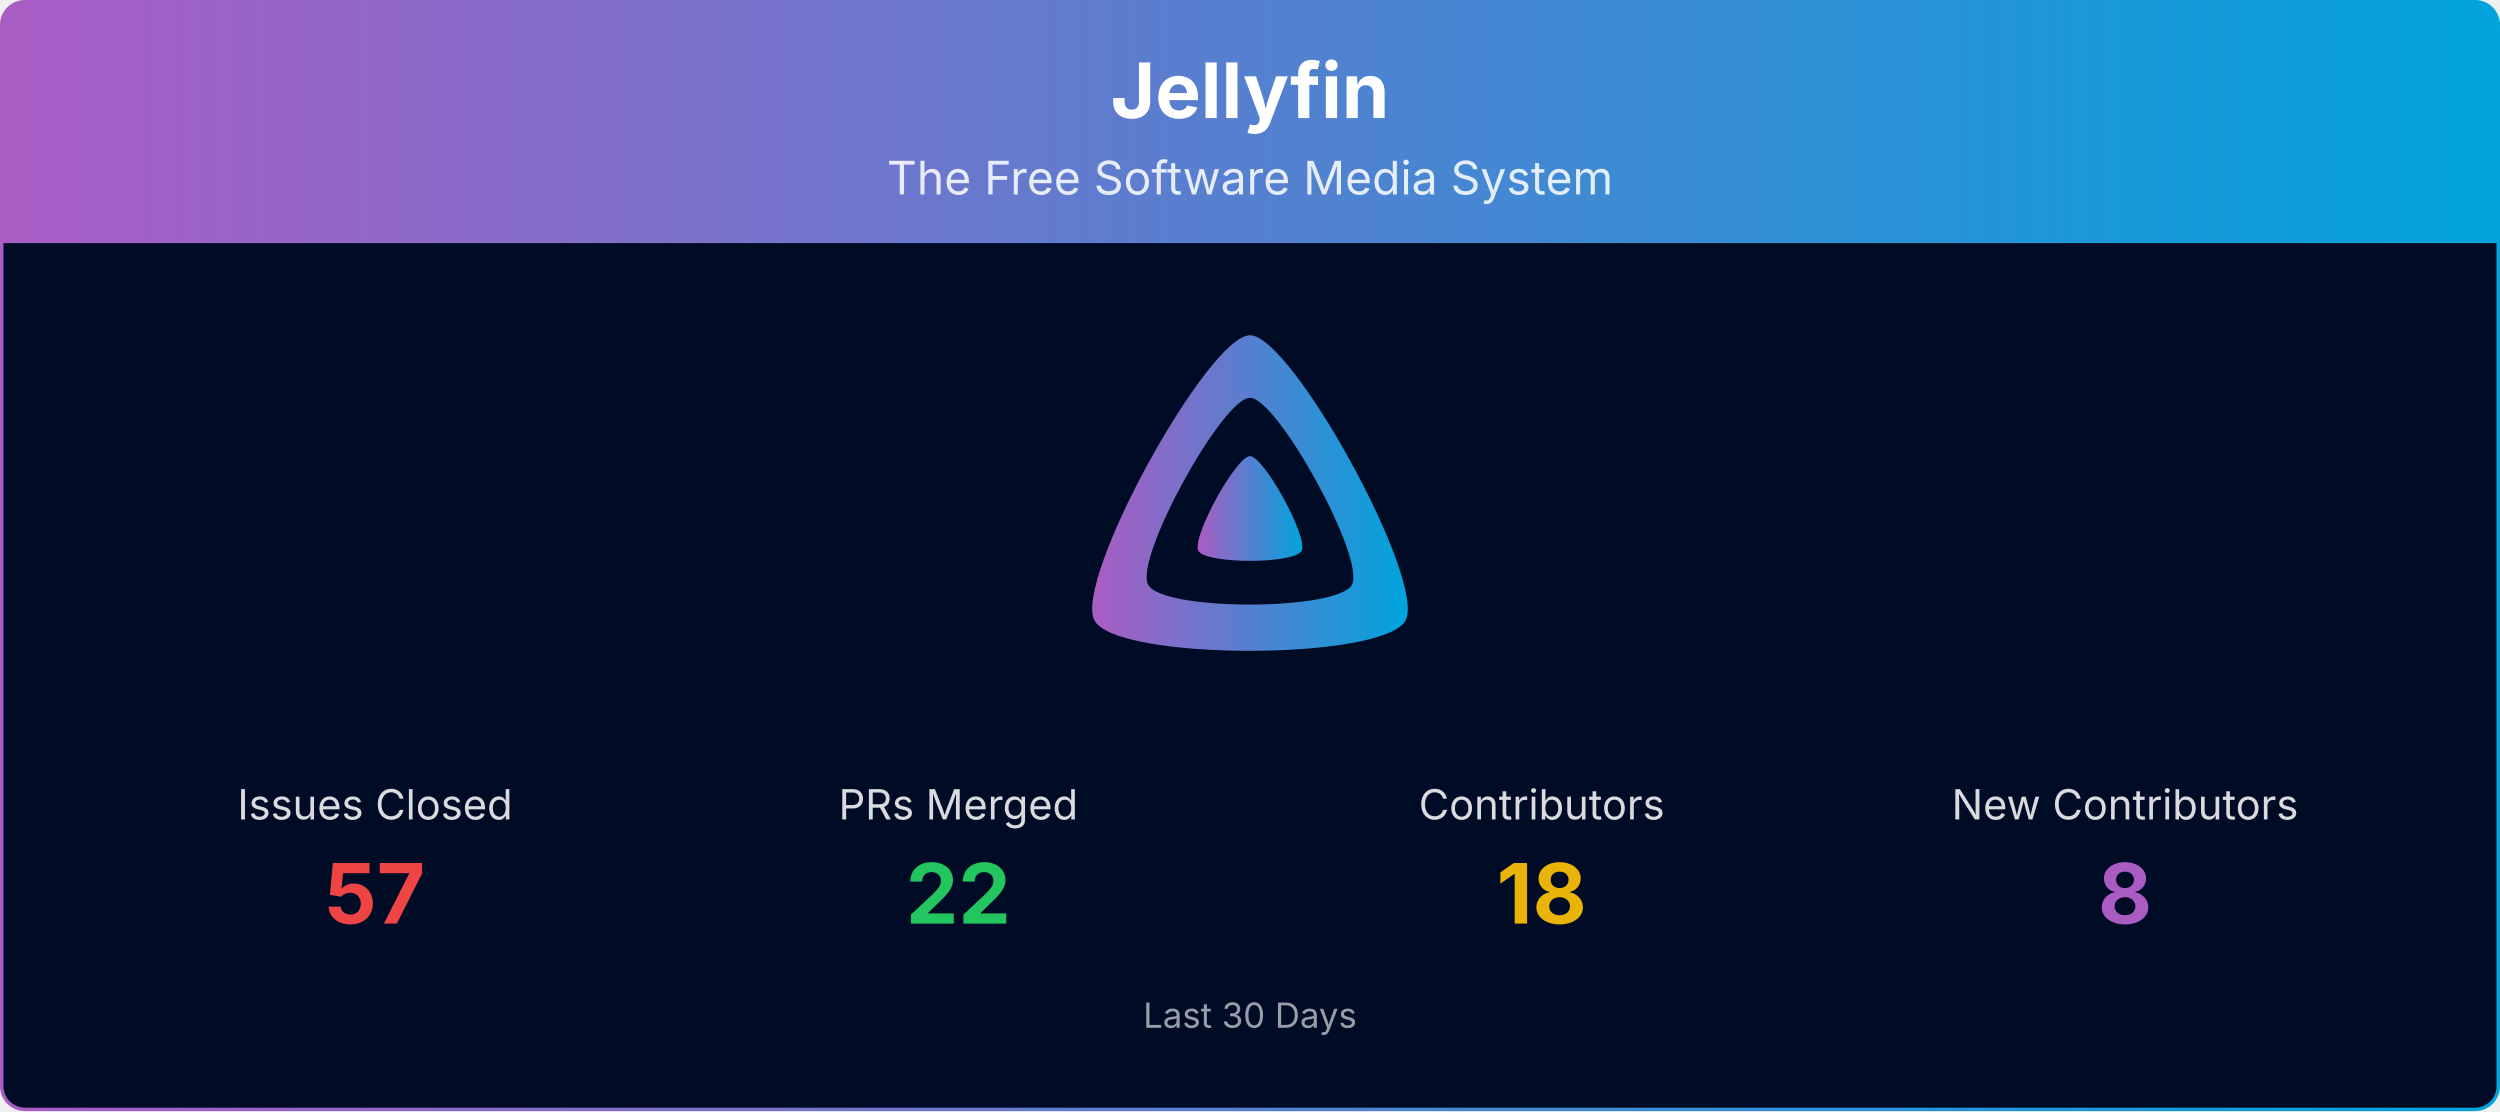
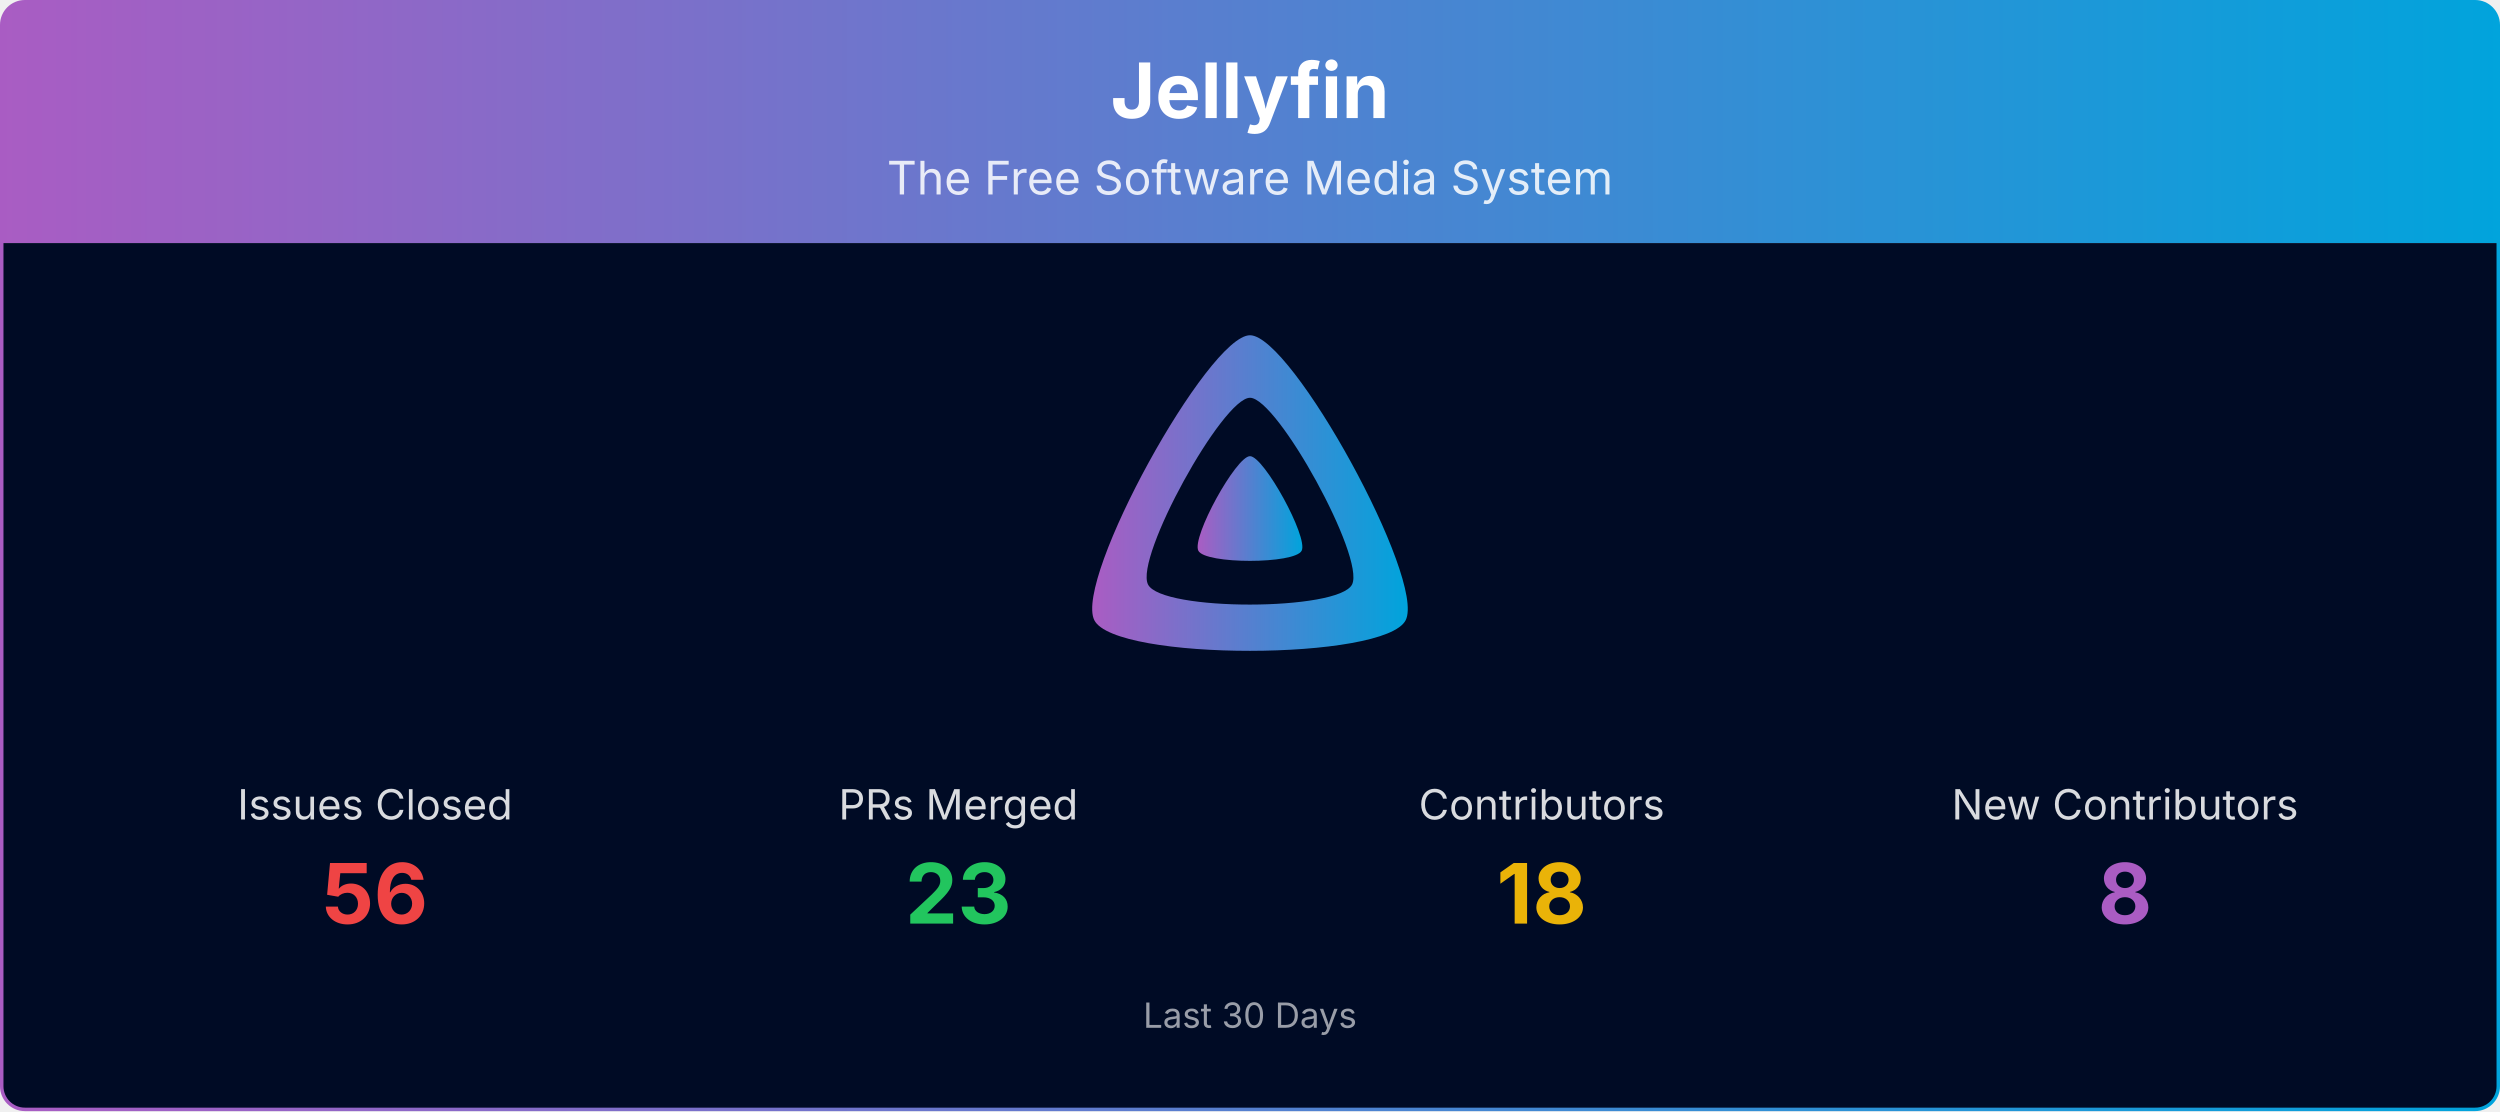
<svg xmlns="http://www.w3.org/2000/svg" viewBox="0 0 1080 480" width="100%" role="img" aria-label="Jellyfin">
  <defs>
    <linearGradient id="banner-jellyfin-grad" x1="0" y1="0" x2="1" y2="0">
      <stop offset="0%" stop-color="#AA5CC3" />
      <stop offset="100%" stop-color="#00A4DC" />
    </linearGradient>
    <clipPath id="banner-jellyfin-grad-clip">
      <rect x="0.75" y="0.75" width="1078.5" height="478.5" rx="10" ry="10" />
    </clipPath>
  </defs>
  <g clip-path="url(#banner-jellyfin-grad-clip)">
    <path d="M0.75,10.75 A10.0,10.0 0 0 1 10.75,0.75 L1069.25,0.75 A10.0,10.0 0 0 1 1079.25,10.75 L1079.25,105.00 L0.75,105.00 Z" fill="url(#banner-jellyfin-grad)" />
    <text x="540.0" y="51" text-anchor="middle" font-size="33" font-weight="700" font-family="Plus Jakarta Sans, system-ui, -apple-system, Segoe UI, sans-serif" fill="#ffffff">Jellyfin</text>
    <text x="540.0" y="84" text-anchor="middle" font-size="20" font-family="Plus Jakarta Sans, system-ui, -apple-system, Segoe UI, sans-serif" fill="#ffffff" opacity="0.85">The Free Software Media System</text>
    <rect x="0.75" y="105" width="1078.5" height="374.25" fill="#000b25" />
    <g transform="translate(465.00,138.00) scale(0.29297)">
      <path fill="url(#banner-jellyfin-grad)" fill-rule="evenodd" d="M256,23.3c-61.6,0-259.8,359.4-229.6,420.1s429.3,60,459.2,0S317.6,23.3,256,23.3zM406.5,390.8c-19.6,39.3-281.1,39.8-300.9,0s110.1-275.3,150.4-275.3S426.1,351.4,406.5,390.8z" />
      <path fill="url(#banner-jellyfin-grad)" d="M256,201.6c-20.4,0-86.2,119.3-76.2,139.4s142.5,19.9,152.4,0S276.5,201.6,256,201.6z" />
    </g>
    <text x="162.0" y="354.0" text-anchor="middle" font-size="18" font-family="Plus Jakarta Sans, system-ui, -apple-system, Segoe UI, sans-serif" fill="#ffffff" opacity="0.85">Issues Closed</text>
-     <text x="162.0" y="399.0" text-anchor="middle" font-size="36" font-weight="700" font-family="Plus Jakarta Sans, system-ui, -apple-system, Segoe UI, sans-serif" fill="#ef4444">57</text>
+     <text x="162.0" y="399.0" text-anchor="middle" font-size="36" font-weight="700" font-family="Plus Jakarta Sans, system-ui, -apple-system, Segoe UI, sans-serif" fill="#ef4444">56</text>
    <text x="414.0" y="354.0" text-anchor="middle" font-size="18" font-family="Plus Jakarta Sans, system-ui, -apple-system, Segoe UI, sans-serif" fill="#ffffff" opacity="0.85">PRs Merged</text>
-     <text x="414.0" y="399.0" text-anchor="middle" font-size="36" font-weight="700" font-family="Plus Jakarta Sans, system-ui, -apple-system, Segoe UI, sans-serif" fill="#22c55e">22</text>
+     <text x="414.0" y="399.0" text-anchor="middle" font-size="36" font-weight="700" font-family="Plus Jakarta Sans, system-ui, -apple-system, Segoe UI, sans-serif" fill="#22c55e">23</text>
    <text x="666.0" y="354.0" text-anchor="middle" font-size="18" font-family="Plus Jakarta Sans, system-ui, -apple-system, Segoe UI, sans-serif" fill="#ffffff" opacity="0.85">Contributors</text>
    <text x="666.0" y="399.0" text-anchor="middle" font-size="36" font-weight="700" font-family="Plus Jakarta Sans, system-ui, -apple-system, Segoe UI, sans-serif" fill="#eab308">18</text>
    <text x="918.0" y="354.0" text-anchor="middle" font-size="18" font-family="Plus Jakarta Sans, system-ui, -apple-system, Segoe UI, sans-serif" fill="#ffffff" opacity="0.85">New Contributors</text>
    <text x="918.0" y="399.0" text-anchor="middle" font-size="36" font-weight="700" font-family="Plus Jakarta Sans, system-ui, -apple-system, Segoe UI, sans-serif" fill="#AA5CC3">8</text>
    <text x="540.0" y="444.0" text-anchor="middle" font-size="15" font-family="Plus Jakarta Sans, system-ui, -apple-system, Segoe UI, sans-serif" fill="#ffffff" opacity="0.6">Last 30 Days</text>
  </g>
  <rect x="0.75" y="0.75" width="1078.5" height="478.5" rx="10" ry="10" fill="none" stroke="url(#banner-jellyfin-grad)" stroke-width="1.5" />
</svg>
